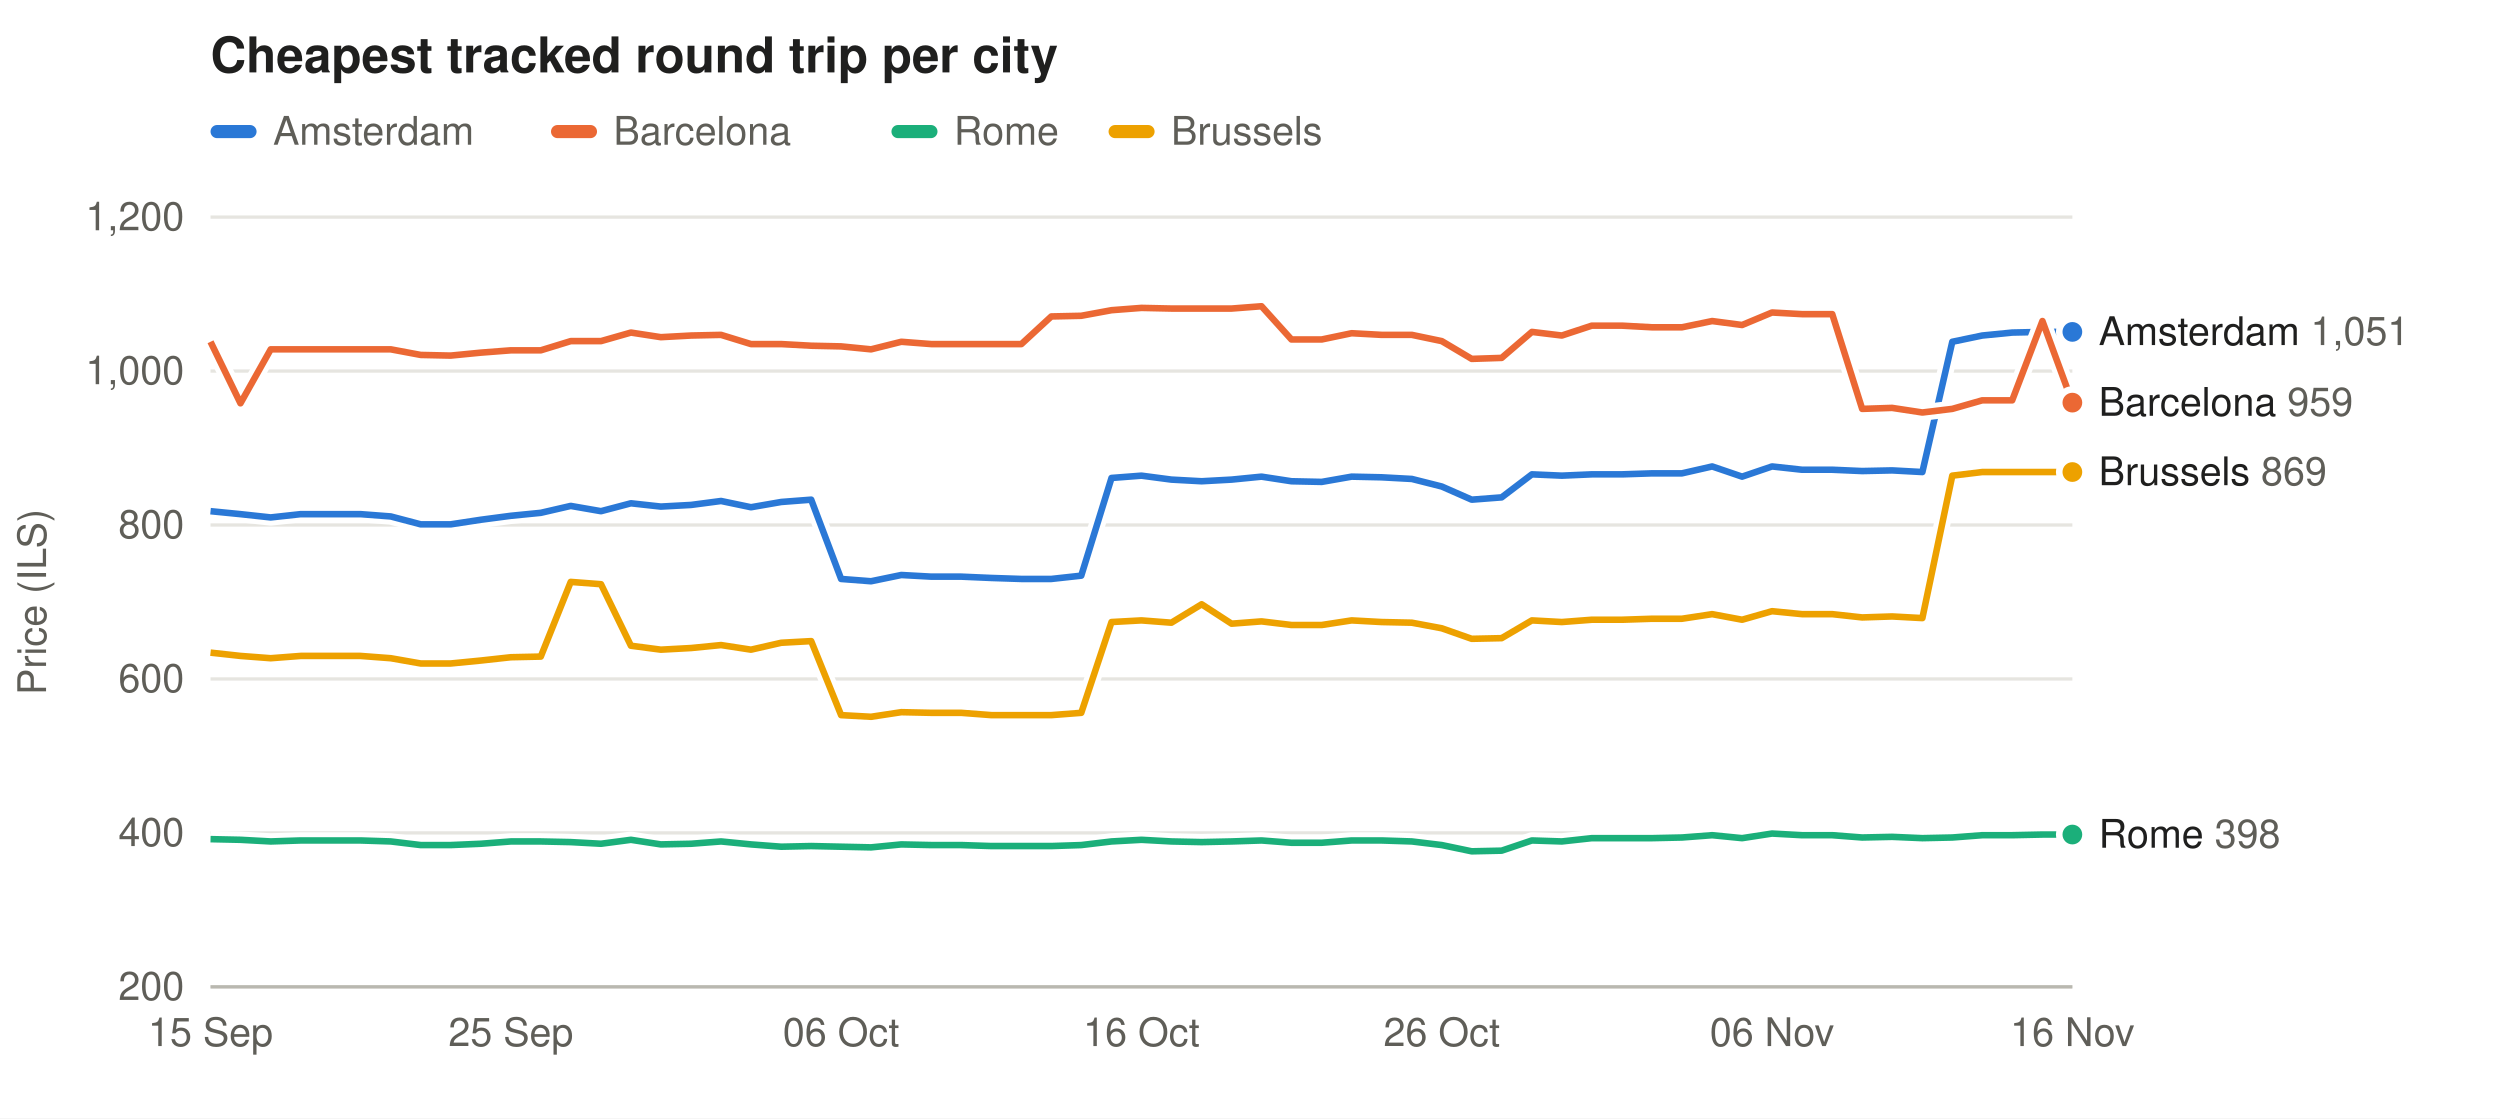
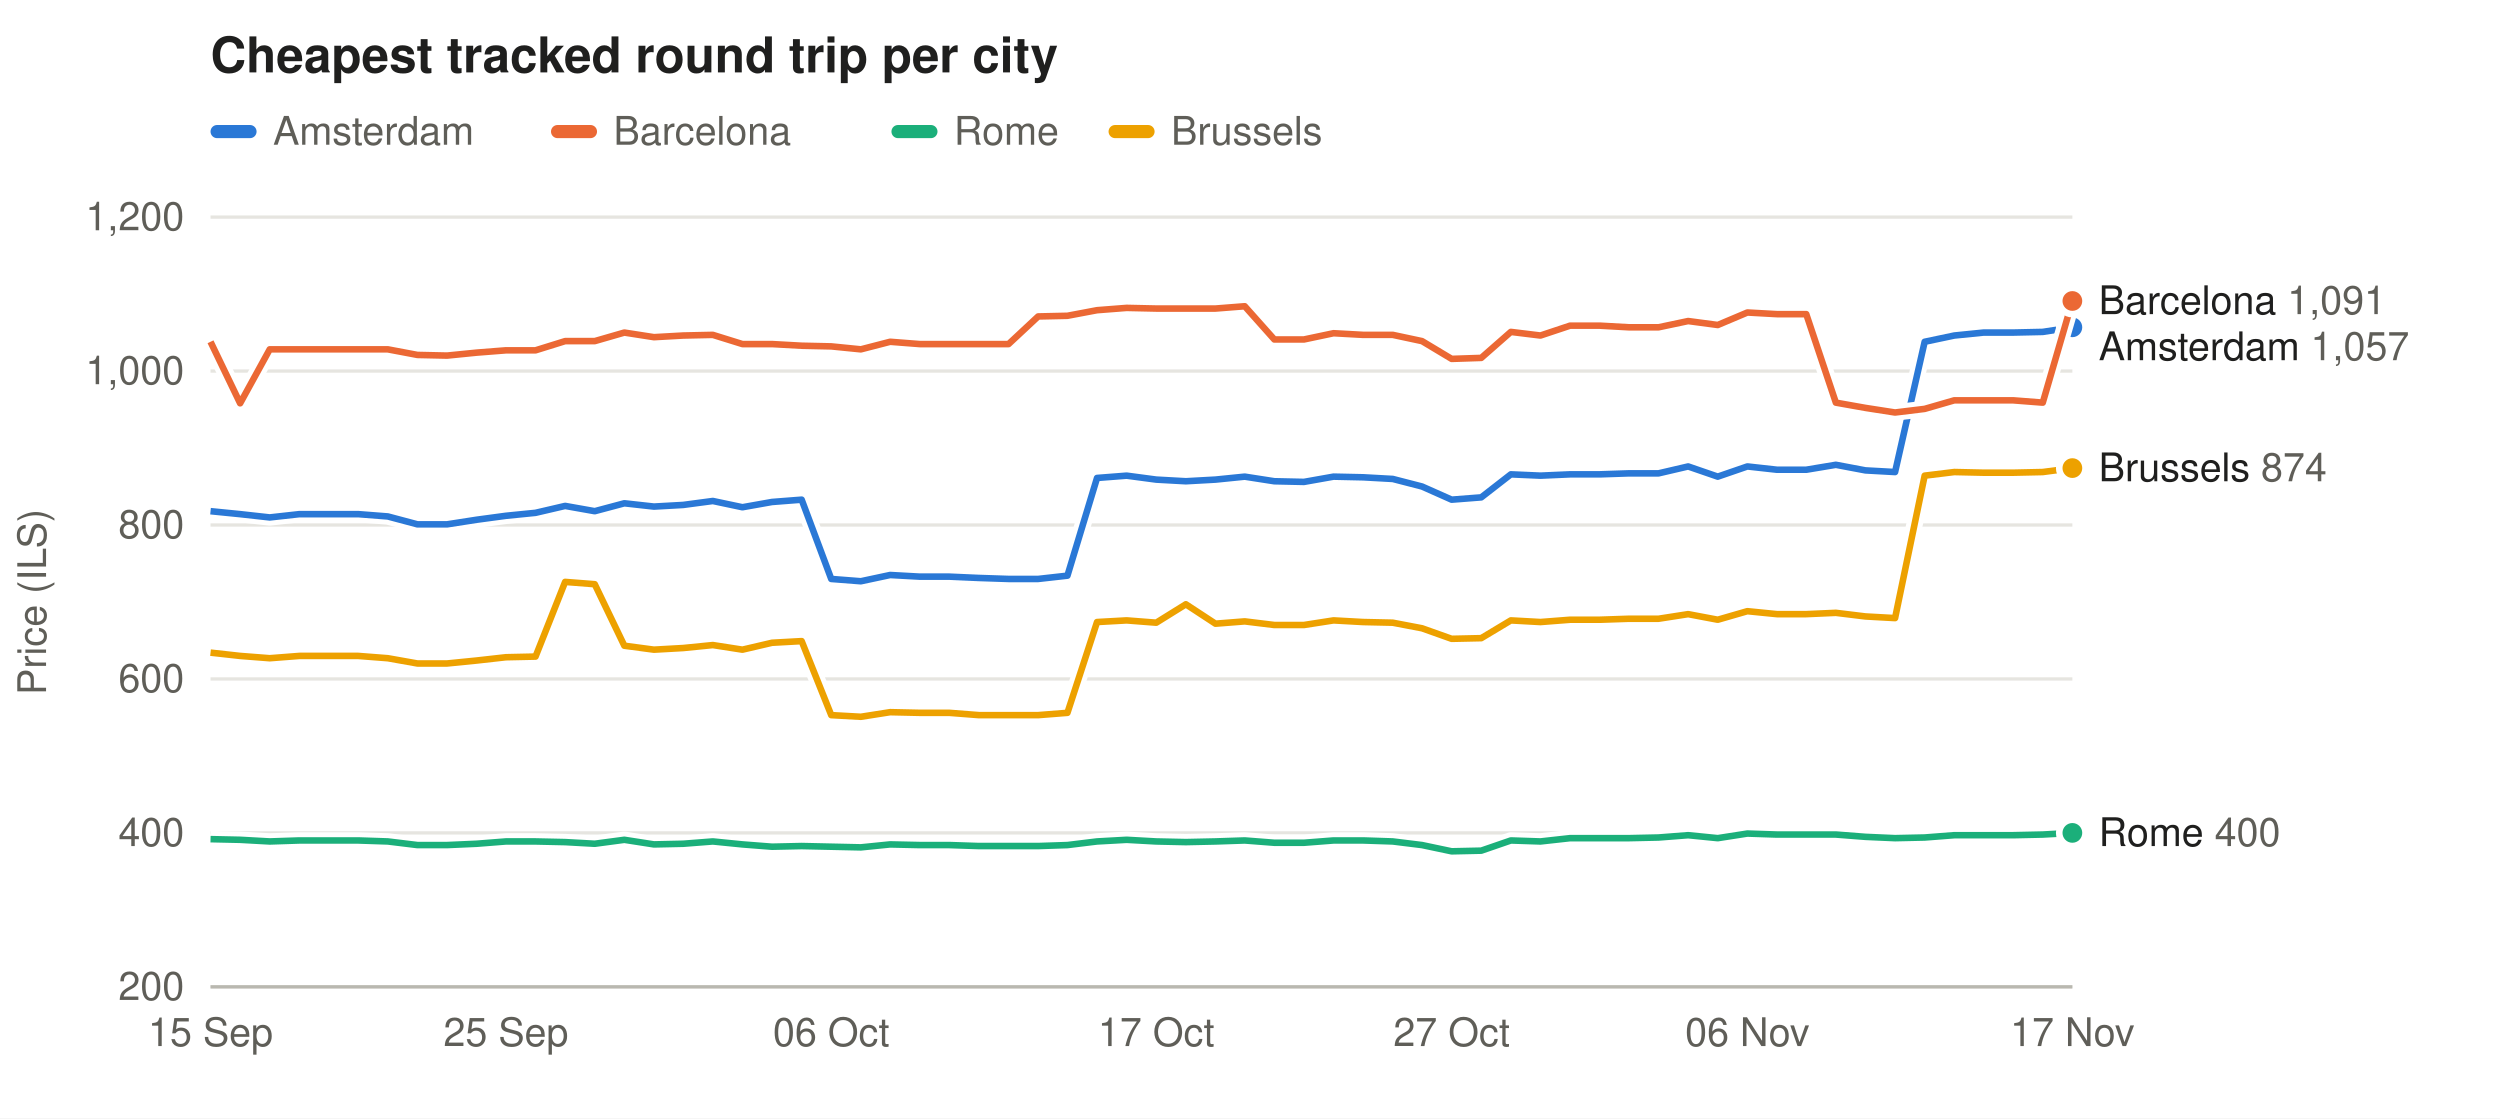
<svg xmlns="http://www.w3.org/2000/svg" width="760" height="340" viewBox="0 0 760 340" font-family="-apple-system,Segoe UI,Helvetica,Arial,sans-serif" font-size="12">
  <rect width="100%" height="100%" fill="#ffffff" />
  <text x="64" y="22" font-size="15" font-weight="600" fill="#1f1f1e">Cheapest tracked round trip per city</text>
  <rect x="64" y="38" width="14" height="4" rx="2" fill="#2a78d6" fill-opacity="1.00" />
  <text x="83" y="44" fill="#5f5e58">Amsterdam</text>
  <rect x="167.5" y="38" width="14" height="4" rx="2" fill="#eb6834" fill-opacity="1.00" />
  <text x="186.5" y="44" fill="#5f5e58">Barcelona</text>
  <rect x="271.0" y="38" width="14" height="4" rx="2" fill="#1baf7a" fill-opacity="1.00" />
  <text x="290.0" y="44" fill="#5f5e58">Rome</text>
  <rect x="337.0" y="38" width="14" height="4" rx="2" fill="#eda100" fill-opacity="1.00" />
  <text x="356.0" y="44" fill="#5f5e58">Brussels</text>
  <line x1="64" x2="630" y1="300.0" y2="300.0" stroke="#e6e5e0" />
  <text x="56" y="304.0" text-anchor="end" fill="#5f5e58">200</text>
  <line x1="64" x2="630" y1="253.2" y2="253.2" stroke="#e6e5e0" />
  <text x="56" y="257.2" text-anchor="end" fill="#5f5e58">400</text>
  <line x1="64" x2="630" y1="206.4" y2="206.4" stroke="#e6e5e0" />
  <text x="56" y="210.4" text-anchor="end" fill="#5f5e58">600</text>
  <line x1="64" x2="630" y1="159.6" y2="159.6" stroke="#e6e5e0" />
  <text x="56" y="163.6" text-anchor="end" fill="#5f5e58">800</text>
  <line x1="64" x2="630" y1="112.8" y2="112.8" stroke="#e6e5e0" />
  <text x="56" y="116.8" text-anchor="end" fill="#5f5e58">1,000</text>
  <line x1="64" x2="630" y1="66.0" y2="66.0" stroke="#e6e5e0" />
  <text x="56" y="70.0" text-anchor="end" fill="#5f5e58">1,200</text>
  <text x="14" y="183.0" fill="#5f5e58" transform="rotate(-90 14 183.0)" text-anchor="middle">Price (ILS)</text>
  <text x="64.0" y="318" text-anchor="middle" fill="#5f5e58">15 Sep</text>
-   <text x="155.3" y="318" text-anchor="middle" fill="#5f5e58">25 Sep</text>
-   <text x="255.7" y="318" text-anchor="middle" fill="#5f5e58">06 Oct</text>
-   <text x="347.0" y="318" text-anchor="middle" fill="#5f5e58">16 Oct</text>
-   <text x="438.3" y="318" text-anchor="middle" fill="#5f5e58">26 Oct</text>
-   <text x="538.7" y="318" text-anchor="middle" fill="#5f5e58">06 Nov</text>
-   <text x="630.0" y="318" text-anchor="middle" fill="#5f5e58">16 Nov</text>
+   <text x="153.8" y="318" text-anchor="middle" fill="#5f5e58">25 Sep</text>
+   <text x="252.7" y="318" text-anchor="middle" fill="#5f5e58">06 Oct</text>
+   <text x="351.5" y="318" text-anchor="middle" fill="#5f5e58">17 Oct</text>
+   <text x="441.3" y="318" text-anchor="middle" fill="#5f5e58">27 Oct</text>
+   <text x="531.2" y="318" text-anchor="middle" fill="#5f5e58">06 Nov</text>
+   <text x="630.0" y="318" text-anchor="middle" fill="#5f5e58">17 Nov</text>
  <line x1="64" x2="630" y1="300" y2="300" stroke="#b9b8b0" />
-   <path d="M64.0,155.4 L73.1,156.3 L82.3,157.3 L91.4,156.3 L100.5,156.3 L109.6,156.3 L118.8,157.0 L127.9,159.4 L137.0,159.4 L146.2,158.0 L155.3,156.8 L164.4,155.9 L173.5,153.8 L182.7,155.4 L191.8,153.0 L200.9,154.0 L210.1,153.5 L219.2,152.3 L228.3,154.2 L237.5,152.6 L246.6,151.9 L255.7,176.0 L264.8,176.7 L274.0,174.8 L283.1,175.3 L292.2,175.3 L301.4,175.7 L310.5,176.0 L319.6,176.0 L328.7,175.0 L337.9,145.3 L347.0,144.6 L356.1,145.8 L365.3,146.3 L374.4,145.8 L383.5,144.9 L392.6,146.3 L401.8,146.5 L410.9,144.9 L420.0,145.1 L429.2,145.6 L438.3,147.9 L447.4,151.9 L456.5,151.2 L465.7,144.2 L474.8,144.6 L483.9,144.2 L493.1,144.2 L502.2,143.9 L511.3,143.9 L520.5,141.8 L529.6,144.9 L538.7,141.8 L547.8,142.8 L557.0,142.8 L566.1,143.2 L575.2,143.0 L584.4,143.5 L593.5,103.9 L602.6,102.0 L611.7,101.1 L620.9,100.9 L630.0,100.9" fill="none" stroke="#ffffff" stroke-width="5" stroke-linejoin="round" />
-   <path d="M64.0,155.4 L73.1,156.3 L82.3,157.3 L91.4,156.3 L100.5,156.3 L109.6,156.3 L118.8,157.0 L127.9,159.4 L137.0,159.4 L146.2,158.0 L155.3,156.8 L164.4,155.9 L173.5,153.8 L182.7,155.4 L191.8,153.0 L200.9,154.0 L210.1,153.5 L219.2,152.3 L228.3,154.2 L237.5,152.6 L246.6,151.9 L255.7,176.0 L264.8,176.7 L274.0,174.8 L283.1,175.3 L292.2,175.3 L301.4,175.7 L310.5,176.0 L319.6,176.0 L328.7,175.0 L337.9,145.3 L347.0,144.6 L356.1,145.8 L365.3,146.3 L374.4,145.8 L383.5,144.9 L392.6,146.3 L401.8,146.5 L410.9,144.9 L420.0,145.1 L429.2,145.6 L438.3,147.9 L447.4,151.9 L456.5,151.2 L465.7,144.2 L474.8,144.6 L483.9,144.2 L493.1,144.2 L502.2,143.9 L511.3,143.9 L520.5,141.8 L529.6,144.9 L538.7,141.8 L547.8,142.8 L557.0,142.8 L566.1,143.2 L575.2,143.0 L584.4,143.5 L593.5,103.9 L602.6,102.0 L611.7,101.1 L620.9,100.9 L630.0,100.9" fill="none" stroke="#2a78d6" stroke-opacity="1.00" stroke-width="2" stroke-linejoin="round" />
-   <circle cx="630.0" cy="100.9" r="4" fill="#2a78d6" fill-opacity="1.00" stroke="#ffffff" stroke-width="2" />
-   <path d="M64.0,103.9 L73.1,122.6 L82.3,106.2 L91.4,106.2 L100.5,106.2 L109.6,106.2 L118.8,106.2 L127.9,107.9 L137.0,108.1 L146.2,107.2 L155.3,106.5 L164.4,106.5 L173.5,103.7 L182.7,103.7 L191.8,101.1 L200.9,102.5 L210.1,102.0 L219.2,101.8 L228.3,104.6 L237.5,104.6 L246.6,105.1 L255.7,105.3 L264.8,106.2 L274.0,103.9 L283.1,104.6 L292.2,104.6 L301.4,104.6 L310.5,104.6 L319.6,96.2 L328.7,96.0 L337.9,94.3 L347.0,93.6 L356.1,93.8 L365.3,93.8 L374.4,93.8 L383.5,93.1 L392.6,103.2 L401.8,103.2 L410.9,101.3 L420.0,101.8 L429.2,101.8 L438.3,103.7 L447.4,109.1 L456.5,108.8 L465.7,100.9 L474.8,102.0 L483.9,99.0 L493.1,99.0 L502.2,99.5 L511.3,99.5 L520.5,97.6 L529.6,98.8 L538.7,95.0 L547.8,95.5 L557.0,95.5 L566.1,124.3 L575.2,124.0 L584.4,125.4 L593.5,124.3 L602.6,121.7 L611.7,121.7 L620.9,97.6 L630.0,122.4" fill="none" stroke="#ffffff" stroke-width="5" stroke-linejoin="round" />
-   <path d="M64.0,103.9 L73.1,122.6 L82.3,106.2 L91.4,106.2 L100.5,106.2 L109.6,106.2 L118.8,106.2 L127.9,107.9 L137.0,108.1 L146.2,107.2 L155.3,106.5 L164.4,106.5 L173.5,103.7 L182.7,103.7 L191.8,101.1 L200.9,102.5 L210.1,102.0 L219.2,101.8 L228.3,104.6 L237.5,104.6 L246.6,105.1 L255.7,105.3 L264.8,106.2 L274.0,103.9 L283.1,104.6 L292.2,104.6 L301.4,104.6 L310.5,104.6 L319.6,96.2 L328.7,96.0 L337.9,94.3 L347.0,93.6 L356.1,93.8 L365.3,93.8 L374.4,93.8 L383.5,93.1 L392.6,103.2 L401.8,103.2 L410.9,101.3 L420.0,101.8 L429.2,101.8 L438.3,103.7 L447.4,109.1 L456.5,108.8 L465.7,100.9 L474.8,102.0 L483.9,99.0 L493.1,99.0 L502.2,99.5 L511.3,99.5 L520.5,97.6 L529.6,98.8 L538.7,95.0 L547.8,95.5 L557.0,95.5 L566.1,124.3 L575.2,124.0 L584.4,125.4 L593.5,124.3 L602.6,121.7 L611.7,121.7 L620.9,97.6 L630.0,122.4" fill="none" stroke="#eb6834" stroke-opacity="1.00" stroke-width="2" stroke-linejoin="round" />
-   <circle cx="630.0" cy="122.4" r="4" fill="#eb6834" fill-opacity="1.00" stroke="#ffffff" stroke-width="2" />
-   <path d="M64.0,255.1 L73.1,255.3 L82.3,255.8 L91.4,255.5 L100.5,255.5 L109.6,255.5 L118.8,255.8 L127.9,256.9 L137.0,256.9 L146.2,256.5 L155.3,255.8 L164.4,255.8 L173.5,256.0 L182.7,256.5 L191.8,255.3 L200.9,256.7 L210.1,256.5 L219.2,255.8 L228.3,256.7 L237.5,257.4 L246.6,257.2 L255.7,257.4 L264.8,257.6 L274.0,256.7 L283.1,256.9 L292.2,256.9 L301.4,257.2 L310.5,257.2 L319.6,257.2 L328.7,256.9 L337.9,255.8 L347.0,255.3 L356.1,255.8 L365.3,256.0 L374.4,255.8 L383.5,255.5 L392.6,256.2 L401.8,256.2 L410.9,255.5 L420.0,255.5 L429.2,255.8 L438.3,256.9 L447.4,258.8 L456.5,258.6 L465.7,255.5 L474.8,255.8 L483.9,254.8 L493.1,254.8 L502.2,254.8 L511.3,254.6 L520.5,253.9 L529.6,254.8 L538.7,253.4 L547.8,253.9 L557.0,253.9 L566.1,254.6 L575.2,254.4 L584.4,254.8 L593.5,254.6 L602.6,253.9 L611.7,253.9 L620.9,253.7 L630.0,253.7" fill="none" stroke="#ffffff" stroke-width="5" stroke-linejoin="round" />
-   <path d="M64.0,255.1 L73.1,255.3 L82.3,255.8 L91.4,255.5 L100.5,255.5 L109.6,255.5 L118.8,255.8 L127.9,256.9 L137.0,256.9 L146.2,256.5 L155.3,255.8 L164.4,255.8 L173.5,256.0 L182.7,256.5 L191.8,255.3 L200.9,256.7 L210.1,256.5 L219.2,255.8 L228.3,256.7 L237.5,257.4 L246.6,257.2 L255.7,257.4 L264.8,257.6 L274.0,256.7 L283.1,256.9 L292.2,256.9 L301.4,257.2 L310.5,257.2 L319.6,257.2 L328.7,256.9 L337.9,255.8 L347.0,255.3 L356.1,255.8 L365.3,256.0 L374.4,255.8 L383.5,255.5 L392.6,256.2 L401.8,256.2 L410.9,255.5 L420.0,255.5 L429.2,255.8 L438.3,256.9 L447.4,258.8 L456.5,258.6 L465.7,255.5 L474.8,255.8 L483.9,254.8 L493.1,254.8 L502.2,254.8 L511.3,254.6 L520.5,253.9 L529.6,254.8 L538.7,253.4 L547.8,253.9 L557.0,253.9 L566.1,254.6 L575.2,254.4 L584.4,254.8 L593.5,254.6 L602.6,253.9 L611.7,253.9 L620.9,253.7 L630.0,253.7" fill="none" stroke="#1baf7a" stroke-opacity="1.00" stroke-width="2" stroke-linejoin="round" />
-   <circle cx="630.0" cy="253.7" r="4" fill="#1baf7a" fill-opacity="1.00" stroke="#ffffff" stroke-width="2" />
-   <path d="M64.0,198.4 L73.1,199.4 L82.3,200.1 L91.4,199.4 L100.5,199.4 L109.6,199.4 L118.8,200.1 L127.9,201.7 L137.0,201.7 L146.2,200.8 L155.3,199.8 L164.4,199.6 L173.5,176.9 L182.7,177.6 L191.8,196.3 L200.9,197.5 L210.1,197.0 L219.2,196.1 L228.3,197.5 L237.5,195.4 L246.6,194.9 L255.7,217.4 L264.8,217.9 L274.0,216.5 L283.1,216.7 L292.2,216.7 L301.4,217.4 L310.5,217.4 L319.6,217.4 L328.7,216.7 L337.9,189.1 L347.0,188.6 L356.1,189.3 L365.3,183.7 L374.4,189.6 L383.5,188.9 L392.6,190.0 L401.8,190.0 L410.9,188.6 L420.0,189.1 L429.2,189.3 L438.3,191.0 L447.4,194.2 L456.5,194.0 L465.7,188.6 L474.8,189.1 L483.9,188.4 L493.1,188.4 L502.2,188.1 L511.3,188.1 L520.5,186.7 L529.6,188.4 L538.7,185.8 L547.8,186.7 L557.0,186.7 L566.1,187.7 L575.2,187.4 L584.4,187.9 L593.5,144.6 L602.6,143.5 L611.7,143.5 L620.9,143.5 L630.0,143.5" fill="none" stroke="#ffffff" stroke-width="5" stroke-linejoin="round" />
-   <path d="M64.0,198.4 L73.1,199.4 L82.3,200.1 L91.4,199.4 L100.5,199.4 L109.6,199.4 L118.8,200.1 L127.9,201.7 L137.0,201.7 L146.2,200.8 L155.3,199.8 L164.4,199.6 L173.5,176.9 L182.7,177.6 L191.8,196.3 L200.9,197.5 L210.1,197.0 L219.2,196.1 L228.3,197.5 L237.5,195.4 L246.6,194.9 L255.7,217.4 L264.8,217.9 L274.0,216.5 L283.1,216.7 L292.2,216.7 L301.4,217.4 L310.5,217.4 L319.6,217.4 L328.7,216.7 L337.9,189.1 L347.0,188.6 L356.1,189.3 L365.3,183.7 L374.4,189.6 L383.5,188.9 L392.6,190.0 L401.8,190.0 L410.9,188.6 L420.0,189.1 L429.2,189.3 L438.3,191.0 L447.4,194.2 L456.5,194.0 L465.7,188.6 L474.8,189.1 L483.9,188.4 L493.1,188.4 L502.2,188.1 L511.3,188.1 L520.5,186.7 L529.6,188.4 L538.7,185.8 L547.8,186.7 L557.0,186.7 L566.1,187.7 L575.2,187.4 L584.4,187.9 L593.5,144.6 L602.6,143.5 L611.7,143.5 L620.9,143.5 L630.0,143.5" fill="none" stroke="#eda100" stroke-opacity="1.00" stroke-width="2" stroke-linejoin="round" />
-   <circle cx="630.0" cy="143.5" r="4" fill="#eda100" fill-opacity="1.00" stroke="#ffffff" stroke-width="2" />
-   <text x="638" y="104.9" fill="#1f1f1e">Amsterdam <tspan fill="#5f5e58">1,051</tspan>
+   <path d="M64.0,155.4 L73.0,156.3 L82.0,157.3 L91.0,156.3 L99.9,156.3 L108.9,156.3 L117.9,157.0 L126.9,159.4 L135.9,159.4 L144.9,158.0 L153.8,156.8 L162.8,155.9 L171.8,153.8 L180.8,155.4 L189.8,153.0 L198.8,154.0 L207.7,153.5 L216.7,152.3 L225.7,154.2 L234.7,152.6 L243.7,151.9 L252.7,176.0 L261.7,176.7 L270.6,174.8 L279.6,175.3 L288.6,175.3 L297.6,175.7 L306.6,176.0 L315.6,176.0 L324.5,175.0 L333.5,145.3 L342.5,144.6 L351.5,145.8 L360.5,146.3 L369.5,145.8 L378.4,144.9 L387.4,146.3 L396.4,146.5 L405.4,144.9 L414.4,145.1 L423.4,145.6 L432.3,147.9 L441.3,151.9 L450.3,151.2 L459.3,144.2 L468.3,144.6 L477.3,144.2 L486.3,144.2 L495.2,143.9 L504.2,143.9 L513.2,141.8 L522.2,144.9 L531.2,141.8 L540.2,142.8 L549.1,142.8 L558.1,141.3 L567.1,143.0 L576.1,143.5 L585.1,103.9 L594.1,102.0 L603.0,101.1 L612.0,101.1 L621.0,100.9 L630.0,99.5" fill="none" stroke="#ffffff" stroke-width="5" stroke-linejoin="round" />
+   <path d="M64.0,155.4 L73.0,156.3 L82.0,157.3 L91.0,156.3 L99.9,156.3 L108.9,156.3 L117.9,157.0 L126.9,159.4 L135.9,159.4 L144.9,158.0 L153.8,156.8 L162.8,155.9 L171.8,153.8 L180.8,155.4 L189.8,153.0 L198.8,154.0 L207.7,153.5 L216.7,152.3 L225.7,154.2 L234.7,152.6 L243.7,151.9 L252.7,176.0 L261.7,176.7 L270.6,174.8 L279.6,175.3 L288.6,175.3 L297.6,175.7 L306.6,176.0 L315.6,176.0 L324.5,175.0 L333.5,145.3 L342.5,144.6 L351.5,145.8 L360.5,146.3 L369.5,145.8 L378.4,144.9 L387.4,146.3 L396.4,146.5 L405.4,144.9 L414.4,145.1 L423.4,145.6 L432.3,147.9 L441.3,151.9 L450.3,151.2 L459.3,144.2 L468.3,144.6 L477.3,144.2 L486.3,144.2 L495.2,143.9 L504.2,143.9 L513.2,141.8 L522.2,144.9 L531.2,141.8 L540.2,142.8 L549.1,142.8 L558.1,141.3 L567.1,143.0 L576.1,143.5 L585.1,103.9 L594.1,102.0 L603.0,101.1 L612.0,101.1 L621.0,100.9 L630.0,99.5" fill="none" stroke="#2a78d6" stroke-opacity="1.00" stroke-width="2" stroke-linejoin="round" />
+   <circle cx="630.0" cy="99.5" r="4" fill="#2a78d6" fill-opacity="1.00" stroke="#ffffff" stroke-width="2" />
+   <path d="M64.0,103.9 L73.0,122.6 L82.0,106.2 L91.0,106.2 L99.9,106.2 L108.9,106.2 L117.9,106.2 L126.9,107.9 L135.9,108.1 L144.9,107.2 L153.8,106.5 L162.8,106.5 L171.8,103.7 L180.8,103.7 L189.8,101.1 L198.8,102.5 L207.7,102.0 L216.7,101.8 L225.7,104.6 L234.7,104.6 L243.7,105.1 L252.7,105.3 L261.7,106.2 L270.6,103.9 L279.6,104.6 L288.6,104.6 L297.6,104.6 L306.6,104.6 L315.6,96.2 L324.5,96.0 L333.5,94.3 L342.5,93.6 L351.5,93.8 L360.5,93.8 L369.5,93.8 L378.4,93.1 L387.4,103.2 L396.4,103.2 L405.4,101.3 L414.4,101.8 L423.4,101.8 L432.3,103.7 L441.3,109.1 L450.3,108.8 L459.3,100.9 L468.3,102.0 L477.3,99.0 L486.3,99.0 L495.2,99.5 L504.2,99.5 L513.2,97.6 L522.2,98.8 L531.2,95.0 L540.2,95.5 L549.1,95.5 L558.1,122.4 L567.1,124.0 L576.1,125.4 L585.1,124.3 L594.1,121.7 L603.0,121.7 L612.0,121.7 L621.0,122.4 L630.0,91.5" fill="none" stroke="#ffffff" stroke-width="5" stroke-linejoin="round" />
+   <path d="M64.0,103.9 L73.0,122.6 L82.0,106.2 L91.0,106.2 L99.9,106.2 L108.9,106.2 L117.9,106.2 L126.9,107.9 L135.9,108.1 L144.9,107.2 L153.8,106.5 L162.8,106.5 L171.8,103.7 L180.8,103.7 L189.8,101.1 L198.8,102.5 L207.7,102.0 L216.7,101.8 L225.7,104.6 L234.7,104.6 L243.7,105.1 L252.7,105.3 L261.7,106.2 L270.6,103.9 L279.6,104.6 L288.6,104.6 L297.6,104.6 L306.6,104.6 L315.6,96.2 L324.5,96.0 L333.5,94.3 L342.5,93.6 L351.5,93.8 L360.5,93.8 L369.5,93.8 L378.4,93.1 L387.4,103.2 L396.4,103.2 L405.4,101.3 L414.4,101.8 L423.4,101.8 L432.3,103.7 L441.3,109.1 L450.3,108.8 L459.3,100.9 L468.3,102.0 L477.3,99.0 L486.3,99.0 L495.2,99.5 L504.2,99.5 L513.2,97.6 L522.2,98.8 L531.2,95.0 L540.2,95.5 L549.1,95.5 L558.1,122.4 L567.1,124.0 L576.1,125.4 L585.1,124.3 L594.1,121.7 L603.0,121.7 L612.0,121.7 L621.0,122.4 L630.0,91.5" fill="none" stroke="#eb6834" stroke-opacity="1.00" stroke-width="2" stroke-linejoin="round" />
+   <circle cx="630.0" cy="91.5" r="4" fill="#eb6834" fill-opacity="1.00" stroke="#ffffff" stroke-width="2" />
+   <path d="M64.0,255.1 L73.0,255.3 L82.0,255.8 L91.0,255.5 L99.9,255.5 L108.9,255.5 L117.9,255.8 L126.9,256.9 L135.9,256.9 L144.9,256.5 L153.8,255.8 L162.8,255.8 L171.8,256.0 L180.8,256.5 L189.8,255.3 L198.8,256.7 L207.7,256.5 L216.7,255.8 L225.7,256.7 L234.7,257.4 L243.7,257.2 L252.7,257.4 L261.7,257.6 L270.6,256.7 L279.6,256.9 L288.6,256.9 L297.6,257.2 L306.6,257.2 L315.6,257.2 L324.5,256.9 L333.5,255.8 L342.5,255.3 L351.5,255.8 L360.5,256.0 L369.5,255.8 L378.4,255.5 L387.4,256.2 L396.4,256.2 L405.4,255.5 L414.4,255.5 L423.4,255.8 L432.3,256.9 L441.3,258.8 L450.3,258.6 L459.3,255.5 L468.3,255.8 L477.3,254.8 L486.3,254.8 L495.2,254.8 L504.2,254.6 L513.2,253.9 L522.2,254.8 L531.2,253.4 L540.2,253.7 L549.1,253.7 L558.1,253.7 L567.1,254.4 L576.1,254.8 L585.1,254.6 L594.1,253.9 L603.0,253.9 L612.0,253.9 L621.0,253.7 L630.0,253.2" fill="none" stroke="#ffffff" stroke-width="5" stroke-linejoin="round" />
+   <path d="M64.0,255.1 L73.0,255.3 L82.0,255.8 L91.0,255.5 L99.9,255.5 L108.9,255.5 L117.9,255.8 L126.9,256.9 L135.9,256.9 L144.9,256.5 L153.8,255.8 L162.8,255.8 L171.8,256.0 L180.8,256.5 L189.8,255.3 L198.8,256.7 L207.7,256.5 L216.7,255.8 L225.7,256.7 L234.7,257.4 L243.7,257.2 L252.7,257.4 L261.7,257.6 L270.6,256.7 L279.6,256.9 L288.6,256.9 L297.6,257.2 L306.6,257.2 L315.6,257.2 L324.5,256.9 L333.5,255.8 L342.5,255.3 L351.5,255.8 L360.5,256.0 L369.5,255.8 L378.4,255.5 L387.4,256.2 L396.4,256.2 L405.4,255.5 L414.4,255.5 L423.4,255.8 L432.3,256.9 L441.3,258.8 L450.3,258.6 L459.3,255.5 L468.3,255.8 L477.3,254.8 L486.3,254.8 L495.2,254.8 L504.2,254.6 L513.2,253.9 L522.2,254.8 L531.2,253.4 L540.2,253.7 L549.1,253.7 L558.1,253.7 L567.1,254.4 L576.1,254.8 L585.1,254.6 L594.1,253.9 L603.0,253.9 L612.0,253.9 L621.0,253.7 L630.0,253.2" fill="none" stroke="#1baf7a" stroke-opacity="1.00" stroke-width="2" stroke-linejoin="round" />
+   <circle cx="630.0" cy="253.2" r="4" fill="#1baf7a" fill-opacity="1.00" stroke="#ffffff" stroke-width="2" />
+   <path d="M64.0,198.4 L73.0,199.4 L82.0,200.1 L91.0,199.4 L99.9,199.4 L108.9,199.4 L117.9,200.1 L126.9,201.7 L135.9,201.7 L144.9,200.8 L153.8,199.8 L162.8,199.6 L171.8,176.9 L180.8,177.6 L189.8,196.3 L198.8,197.5 L207.7,197.0 L216.7,196.1 L225.7,197.5 L234.7,195.4 L243.7,194.9 L252.7,217.4 L261.7,217.9 L270.6,216.5 L279.6,216.7 L288.6,216.7 L297.6,217.4 L306.6,217.4 L315.6,217.4 L324.5,216.7 L333.5,189.1 L342.5,188.6 L351.5,189.3 L360.5,183.7 L369.5,189.6 L378.4,188.9 L387.4,190.0 L396.4,190.0 L405.4,188.6 L414.4,189.1 L423.4,189.3 L432.3,191.0 L441.3,194.2 L450.3,194.0 L459.3,188.6 L468.3,189.1 L477.3,188.4 L486.3,188.4 L495.2,188.1 L504.2,188.1 L513.2,186.7 L522.2,188.4 L531.2,185.8 L540.2,186.7 L549.1,186.7 L558.1,186.3 L567.1,187.4 L576.1,187.9 L585.1,144.6 L594.1,143.5 L603.0,143.7 L612.0,143.7 L621.0,143.5 L630.0,142.3" fill="none" stroke="#ffffff" stroke-width="5" stroke-linejoin="round" />
+   <path d="M64.0,198.4 L73.0,199.4 L82.0,200.1 L91.0,199.4 L99.9,199.4 L108.9,199.4 L117.9,200.1 L126.9,201.7 L135.9,201.7 L144.9,200.8 L153.8,199.8 L162.8,199.6 L171.8,176.9 L180.8,177.6 L189.8,196.3 L198.8,197.5 L207.7,197.0 L216.7,196.1 L225.7,197.5 L234.7,195.4 L243.7,194.9 L252.7,217.4 L261.7,217.9 L270.6,216.5 L279.6,216.7 L288.6,216.7 L297.6,217.4 L306.6,217.4 L315.6,217.4 L324.5,216.7 L333.5,189.1 L342.5,188.6 L351.5,189.3 L360.5,183.7 L369.5,189.6 L378.4,188.9 L387.4,190.0 L396.4,190.0 L405.4,188.6 L414.4,189.1 L423.4,189.3 L432.3,191.0 L441.3,194.2 L450.3,194.0 L459.3,188.6 L468.3,189.1 L477.3,188.4 L486.3,188.4 L495.2,188.1 L504.2,188.1 L513.2,186.7 L522.2,188.4 L531.2,185.8 L540.2,186.7 L549.1,186.7 L558.1,186.3 L567.1,187.4 L576.1,187.9 L585.1,144.6 L594.1,143.5 L603.0,143.7 L612.0,143.7 L621.0,143.5 L630.0,142.3" fill="none" stroke="#eda100" stroke-opacity="1.00" stroke-width="2" stroke-linejoin="round" />
+   <circle cx="630.0" cy="142.3" r="4" fill="#eda100" fill-opacity="1.00" stroke="#ffffff" stroke-width="2" />
+   <text x="638" y="95.5" fill="#1f1f1e">Barcelona <tspan fill="#5f5e58">1,091</tspan>
  </text>
-   <text x="638" y="126.4" fill="#1f1f1e">Barcelona <tspan fill="#5f5e58">959</tspan>
+   <text x="638" y="109.5" fill="#1f1f1e">Amsterdam <tspan fill="#5f5e58">1,057</tspan>
  </text>
-   <text x="638" y="147.5" fill="#1f1f1e">Brussels <tspan fill="#5f5e58">869</tspan>
+   <text x="638" y="146.3" fill="#1f1f1e">Brussels <tspan fill="#5f5e58">874</tspan>
  </text>
-   <text x="638" y="257.7" fill="#1f1f1e">Rome <tspan fill="#5f5e58">398</tspan>
+   <text x="638" y="257.2" fill="#1f1f1e">Rome <tspan fill="#5f5e58">400</tspan>
  </text>
</svg>
